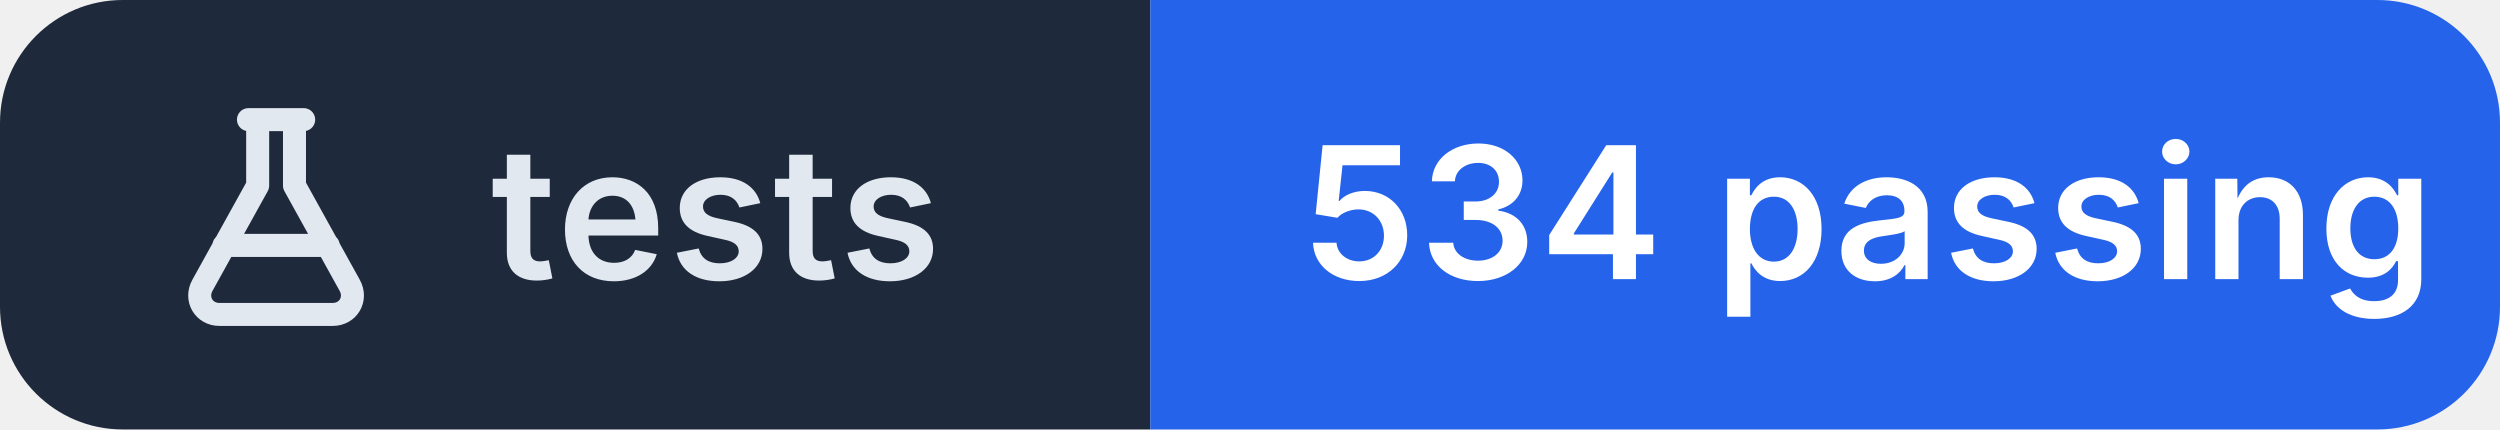
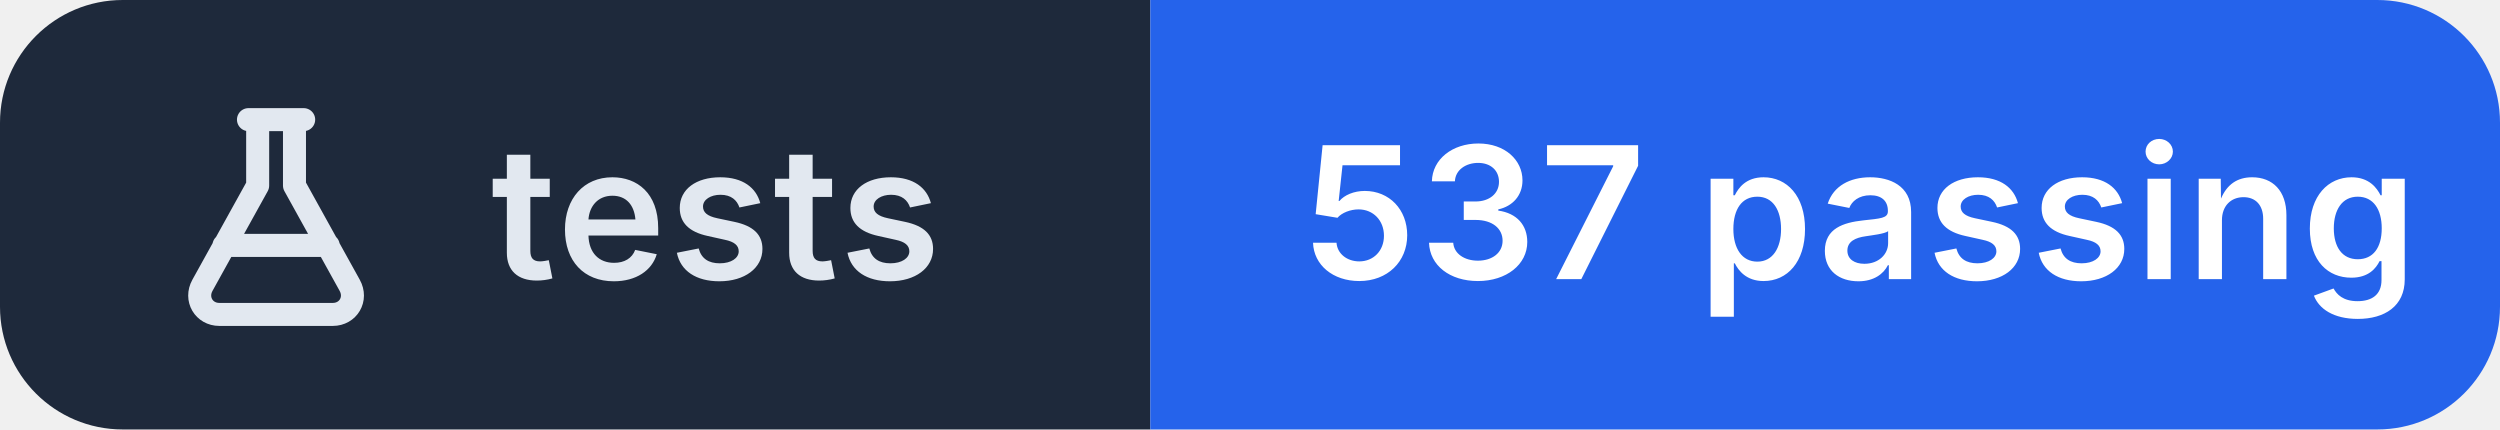
- <svg xmlns="http://www.w3.org/2000/svg" width="163" height="28" viewBox="0 0 163 28" role="img" aria-label="tests: 534 passing">
+ <svg xmlns="http://www.w3.org/2000/svg" width="163" height="28" viewBox="0 0 163 28" role="img" aria-label="tests: 537 passing">
  <clipPath id="r">
    <rect width="163" height="28" rx="8" />
  </clipPath>
  <g clip-path="url(#r)">
    <rect width="75" height="28" fill="#1e293b" />
    <rect x="75" width="88" height="28" fill="#2563eb" />
  </g>
  <g transform="translate(10 6.0)" fill="none" stroke="#e2e8f0" stroke-width="1.5" stroke-linecap="round" stroke-linejoin="round">
    <path d="M6.2 1.8h3.6 M6.8 1.8v4.3L3.2 12.6c-.5.9.1 1.9 1.1 1.9h7.4c1 0 1.6-1 1.1-1.9L9.2 6.1V1.8 M4.6 10h6.8" />
  </g>
  <g fill="#ffffff" font-family="Inter,'Segoe UI',Helvetica,Arial,sans-serif" font-size="12" font-weight="600" letter-spacing=".2">
    <text x="32" y="18.2" fill="#e2e8f0">tests</text>
-     <text x="85" y="18.2">534 passing</text>
+     <text x="85" y="18.2">537 passing</text>
  </g>
</svg>
